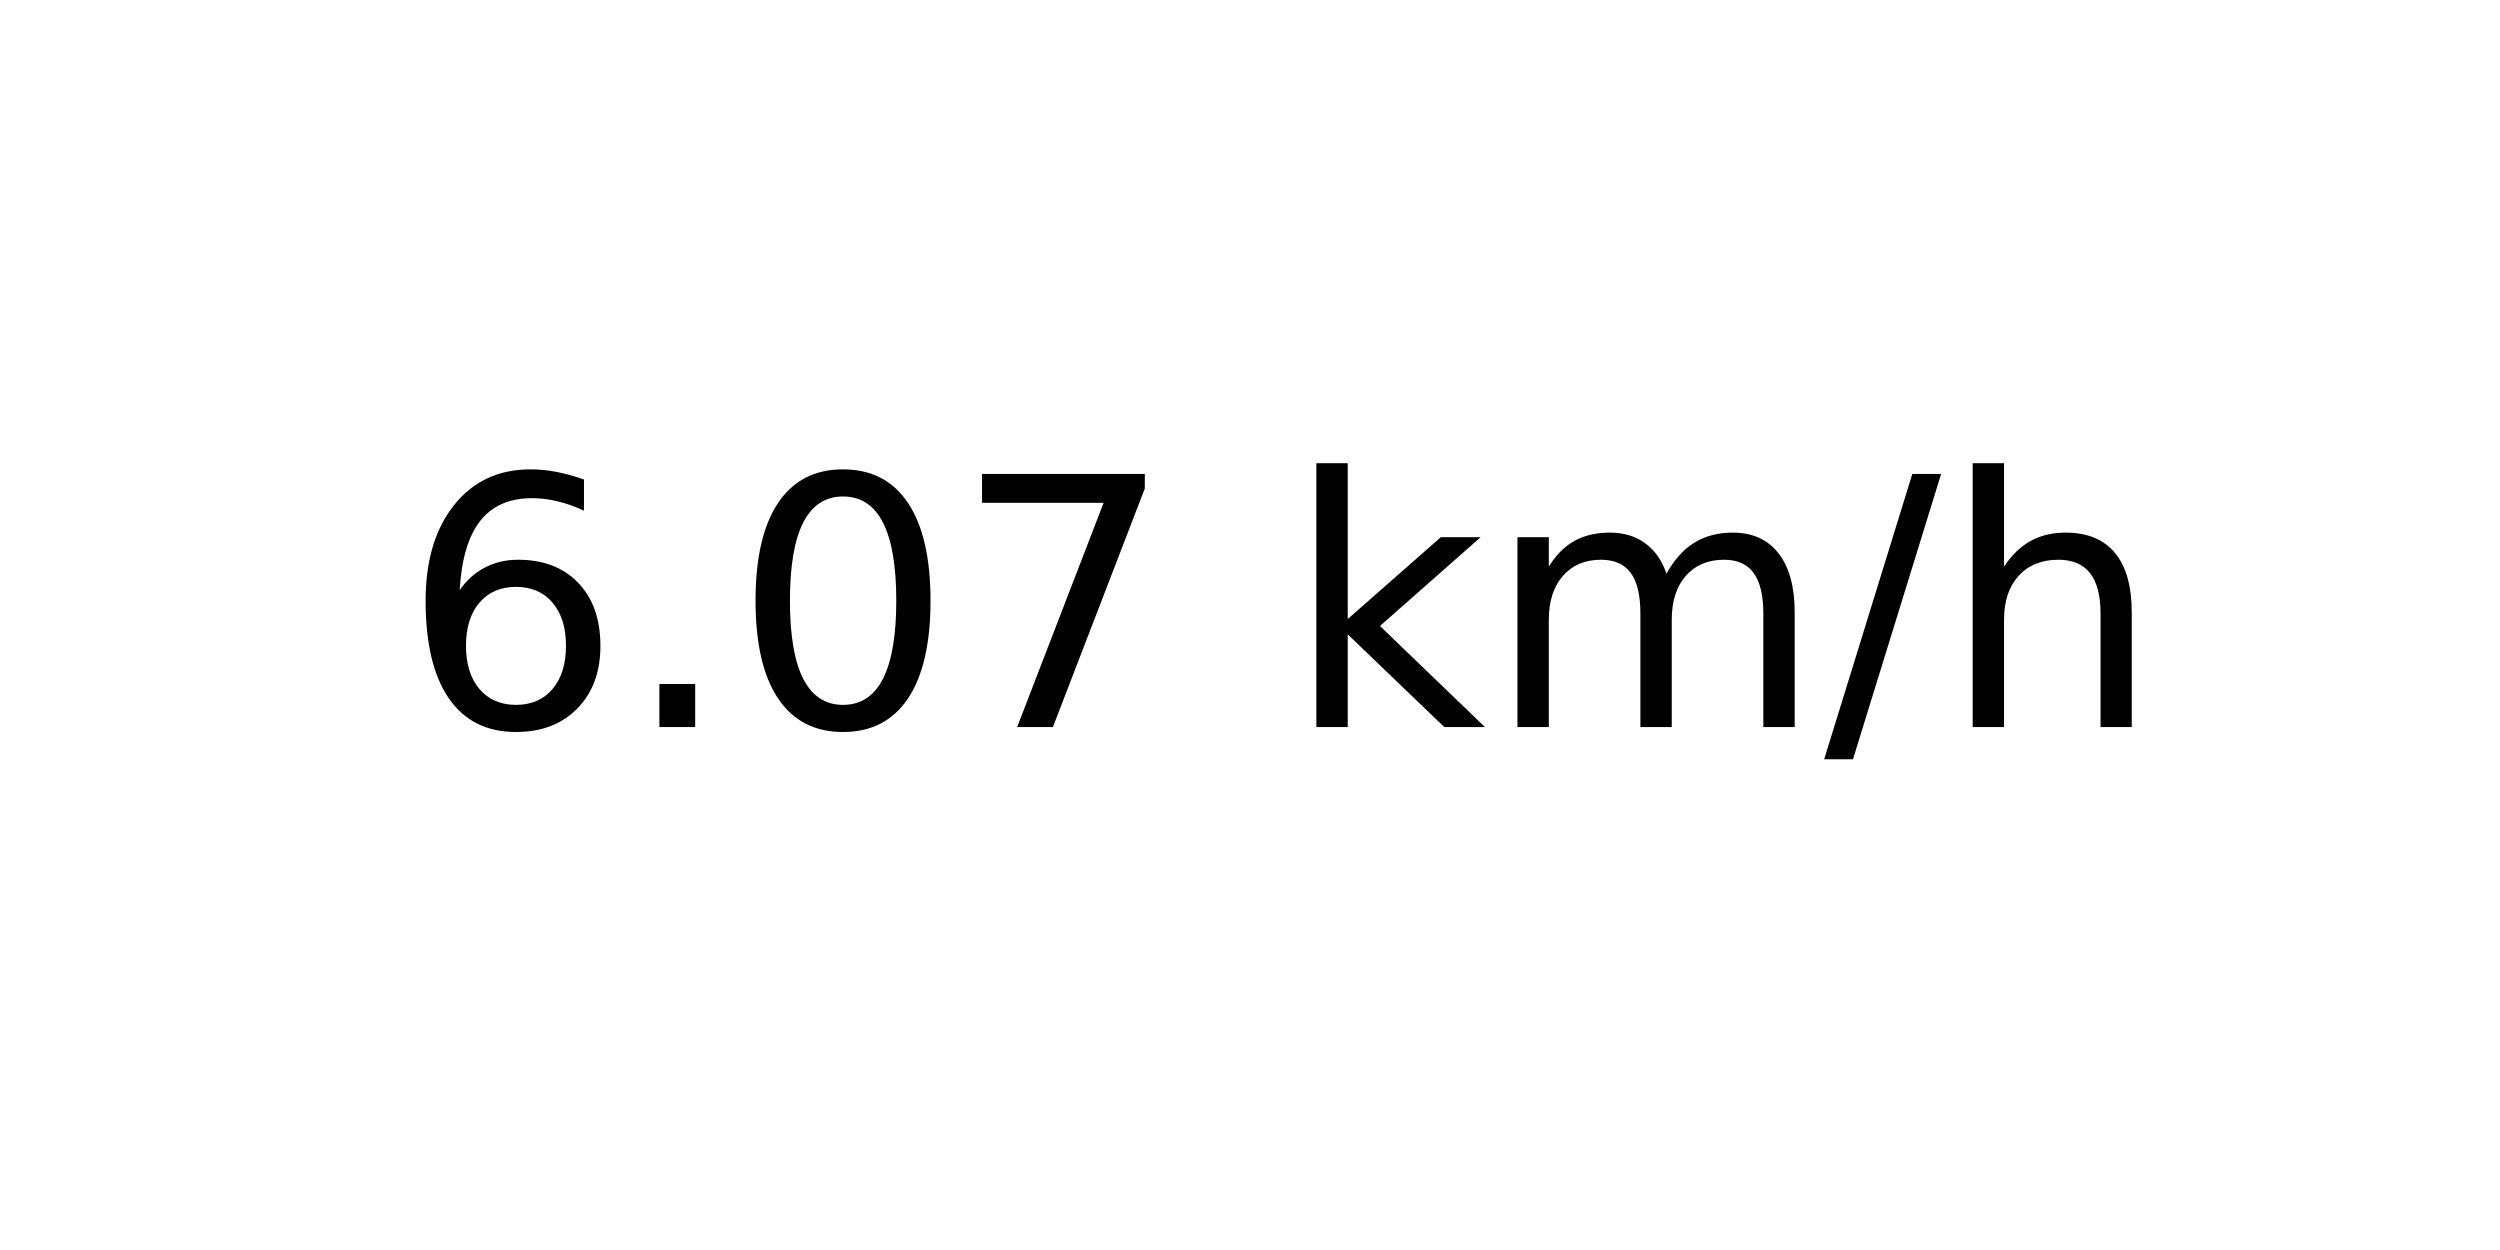
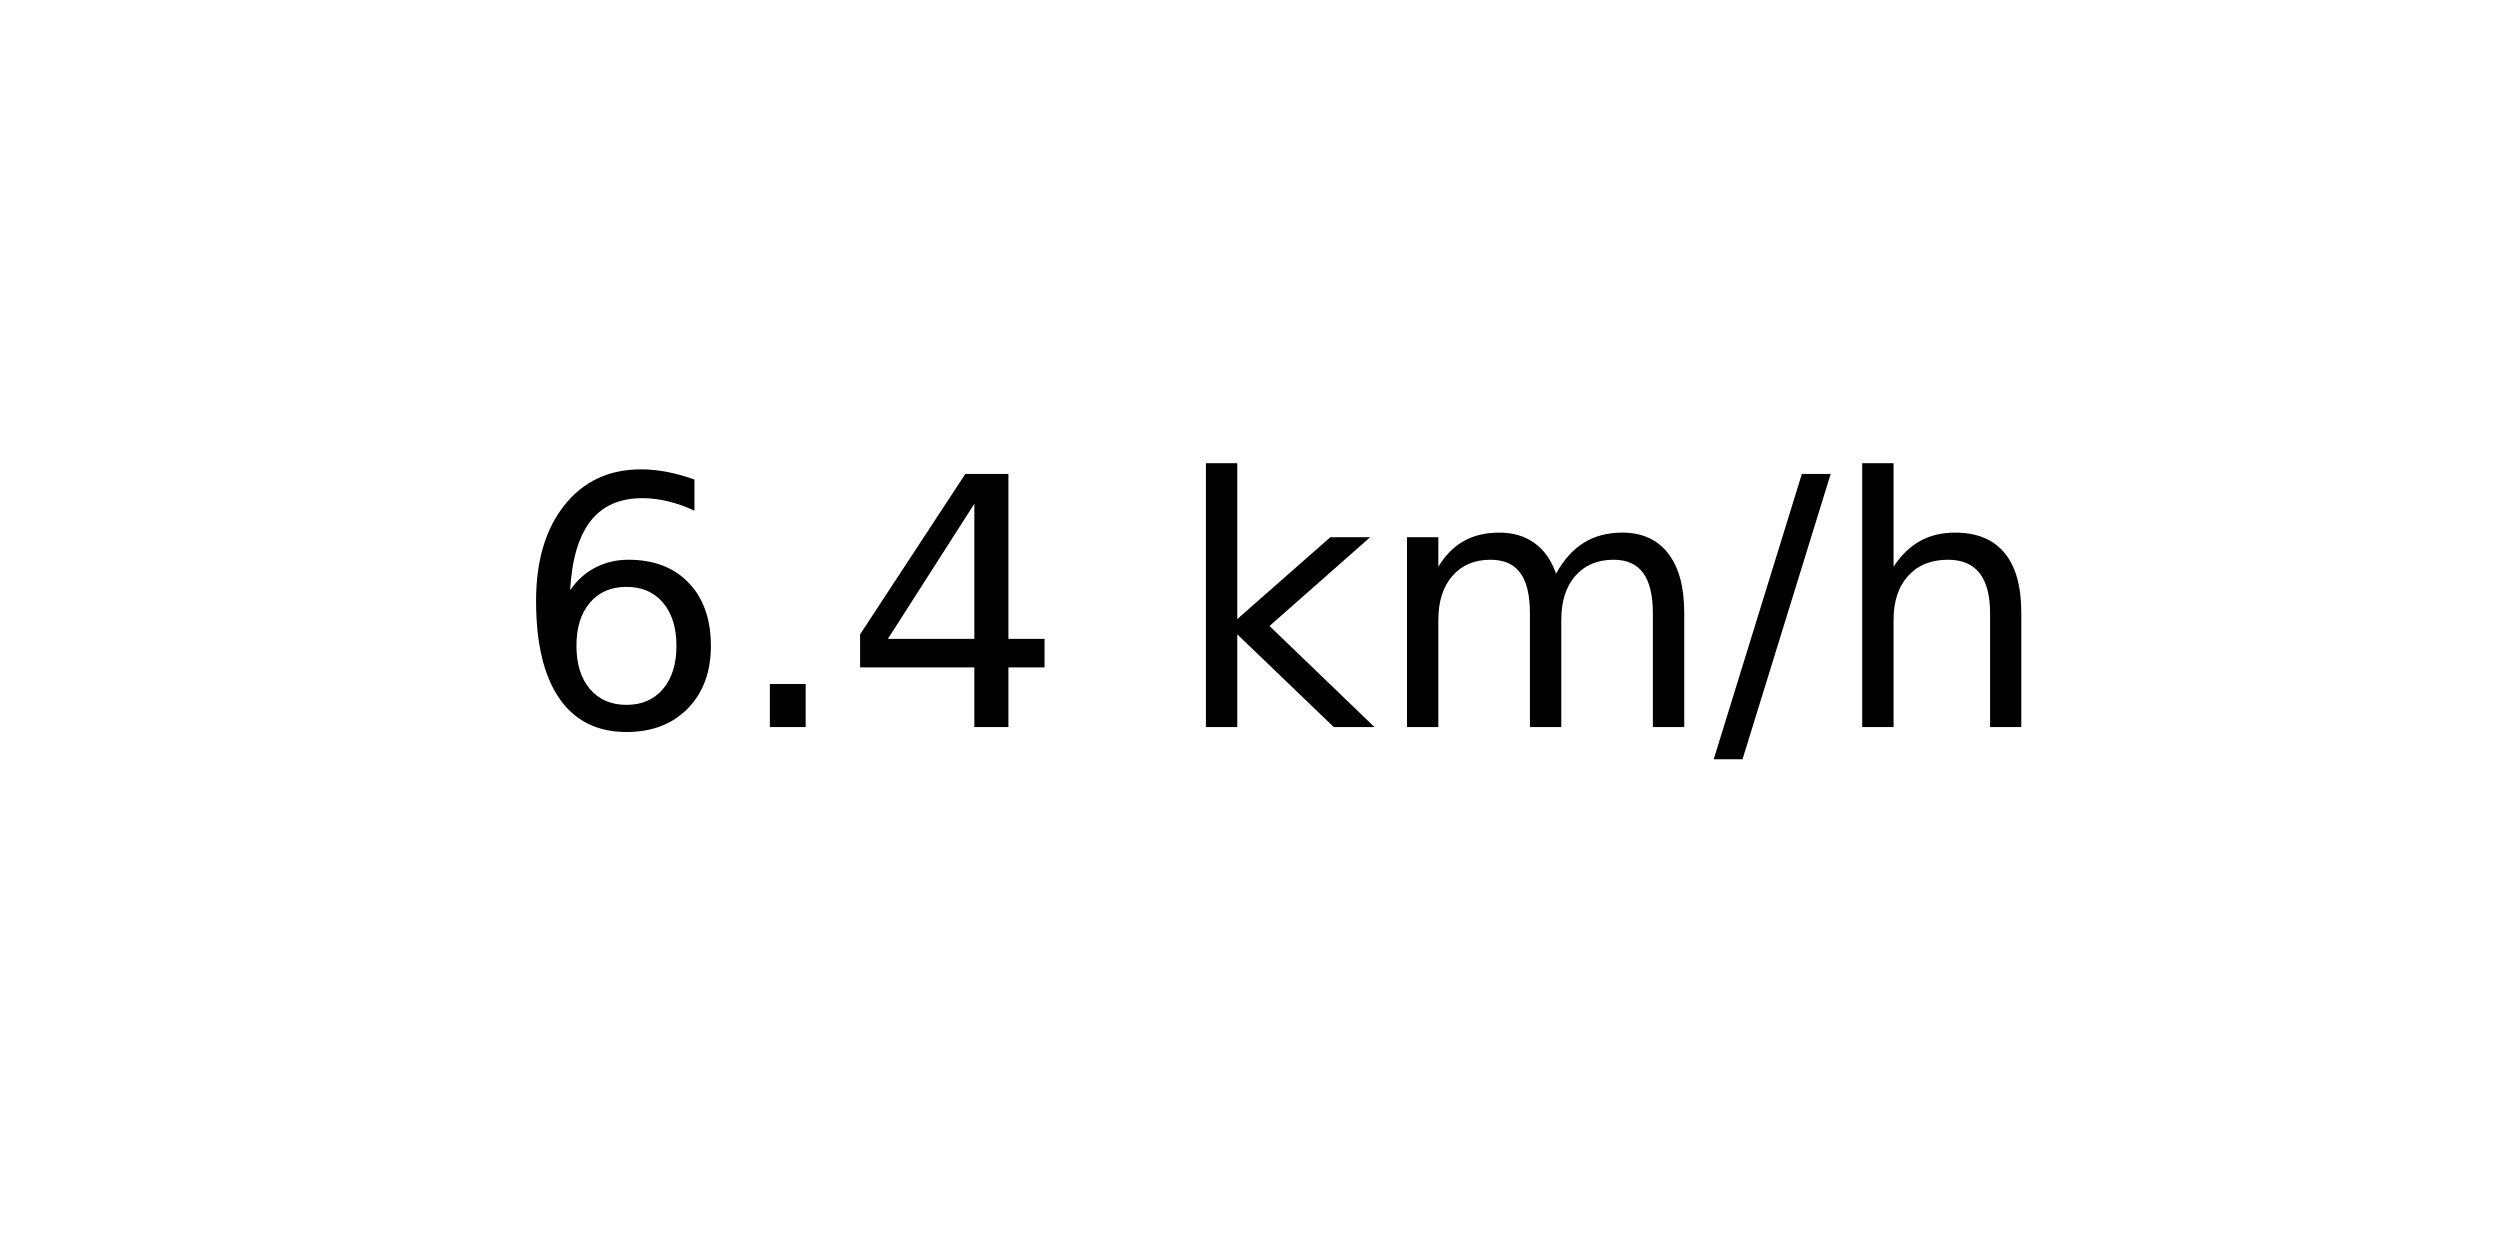
<svg xmlns="http://www.w3.org/2000/svg" xmlns:xlink="http://www.w3.org/1999/xlink" width="72pt" height="36pt" viewBox="0 0 72 36" version="1.1">
  <defs>
    <style type="text/css">*{stroke-linejoin: round; stroke-linecap: butt}</style>
  </defs>
  <g id="figure_1">
    <g id="axes_1">
      <g id="text_1">
-         <g transform="translate(11.55937 20.93937) scale(0.1 -0.1)">
+         <g transform="translate(14.74062 20.93937) scale(0.1 -0.1)">
          <defs>
            <path id="DejaVuSans-36" d="M 2113 2584  Q 1688 2584 1439 2293  Q 1191 2003 1191 1497  Q 1191 994 1439 701  Q 1688 409 2113 409  Q 2538 409 2786 701  Q 3034 994 3034 1497  Q 3034 2003 2786 2293  Q 2538 2584 2113 2584  z M 3366 4563  L 3366 3988  Q 3128 4100 2886 4159  Q 2644 4219 2406 4219  Q 1781 4219 1451 3797  Q 1122 3375 1075 2522  Q 1259 2794 1537 2939  Q 1816 3084 2150 3084  Q 2853 3084 3261 2657  Q 3669 2231 3669 1497  Q 3669 778 3244 343  Q 2819 -91 2113 -91  Q 1303 -91 875 529  Q 447 1150 447 2328  Q 447 3434 972 4092  Q 1497 4750 2381 4750  Q 2619 4750 2861 4703  Q 3103 4656 3366 4563  z " transform="scale(0.015625)" />
            <path id="DejaVuSans-2e" d="M 684 794  L 1344 794  L 1344 0  L 684 0  L 684 794  z " transform="scale(0.015625)" />
-             <path id="DejaVuSans-30" d="M 2034 4250  Q 1547 4250 1301 3770  Q 1056 3291 1056 2328  Q 1056 1369 1301 889  Q 1547 409 2034 409  Q 2525 409 2770 889  Q 3016 1369 3016 2328  Q 3016 3291 2770 3770  Q 2525 4250 2034 4250  z M 2034 4750  Q 2819 4750 3233 4129  Q 3647 3509 3647 2328  Q 3647 1150 3233 529  Q 2819 -91 2034 -91  Q 1250 -91 836 529  Q 422 1150 422 2328  Q 422 3509 836 4129  Q 1250 4750 2034 4750  z " transform="scale(0.015625)" />
-             <path id="DejaVuSans-37" d="M 525 4666  L 3525 4666  L 3525 4397  L 1831 0  L 1172 0  L 2766 4134  L 525 4134  L 525 4666  z " transform="scale(0.015625)" />
+             <path id="DejaVuSans-34" d="M 2419 4116  L 825 1625  L 2419 1625  L 2419 4116  z M 2253 4666  L 3047 4666  L 3047 1625  L 3713 1625  L 3713 1100  L 3047 1100  L 3047 0  L 2419 0  L 2419 1100  L 313 1100  L 313 1709  L 2253 4666  z " transform="scale(0.015625)" />
            <path id="DejaVuSans-20" transform="scale(0.015625)" />
            <path id="DejaVuSans-6b" d="M 581 4863  L 1159 4863  L 1159 1991  L 2875 3500  L 3609 3500  L 1753 1863  L 3688 0  L 2938 0  L 1159 1709  L 1159 0  L 581 0  L 581 4863  z " transform="scale(0.015625)" />
            <path id="DejaVuSans-6d" d="M 3328 2828  Q 3544 3216 3844 3400  Q 4144 3584 4550 3584  Q 5097 3584 5394 3201  Q 5691 2819 5691 2113  L 5691 0  L 5113 0  L 5113 2094  Q 5113 2597 4934 2840  Q 4756 3084 4391 3084  Q 3944 3084 3684 2787  Q 3425 2491 3425 1978  L 3425 0  L 2847 0  L 2847 2094  Q 2847 2600 2669 2842  Q 2491 3084 2119 3084  Q 1678 3084 1418 2786  Q 1159 2488 1159 1978  L 1159 0  L 581 0  L 581 3500  L 1159 3500  L 1159 2956  Q 1356 3278 1631 3431  Q 1906 3584 2284 3584  Q 2666 3584 2933 3390  Q 3200 3197 3328 2828  z " transform="scale(0.015625)" />
            <path id="DejaVuSans-2f" d="M 1625 4666  L 2156 4666  L 531 -594  L 0 -594  L 1625 4666  z " transform="scale(0.015625)" />
            <path id="DejaVuSans-68" d="M 3513 2113  L 3513 0  L 2938 0  L 2938 2094  Q 2938 2591 2744 2837  Q 2550 3084 2163 3084  Q 1697 3084 1428 2787  Q 1159 2491 1159 1978  L 1159 0  L 581 0  L 581 4863  L 1159 4863  L 1159 2956  Q 1366 3272 1645 3428  Q 1925 3584 2291 3584  Q 2894 3584 3203 3211  Q 3513 2838 3513 2113  z " transform="scale(0.015625)" />
          </defs>
          <use xlink:href="#DejaVuSans-36" />
          <use xlink:href="#DejaVuSans-2e" x="63.623" />
-           <use xlink:href="#DejaVuSans-30" x="95.41" />
-           <use xlink:href="#DejaVuSans-37" x="159.033" />
-           <use xlink:href="#DejaVuSans-20" x="222.656" />
-           <use xlink:href="#DejaVuSans-6b" x="254.443" />
-           <use xlink:href="#DejaVuSans-6d" x="312.354" />
-           <use xlink:href="#DejaVuSans-2f" x="409.766" />
-           <use xlink:href="#DejaVuSans-68" x="443.457" />
+           <use xlink:href="#DejaVuSans-34" x="95.41" />
+           <use xlink:href="#DejaVuSans-20" x="159.033" />
+           <use xlink:href="#DejaVuSans-6b" x="190.82" />
+           <use xlink:href="#DejaVuSans-6d" x="248.73" />
+           <use xlink:href="#DejaVuSans-2f" x="346.143" />
+           <use xlink:href="#DejaVuSans-68" x="379.834" />
        </g>
      </g>
    </g>
  </g>
</svg>
